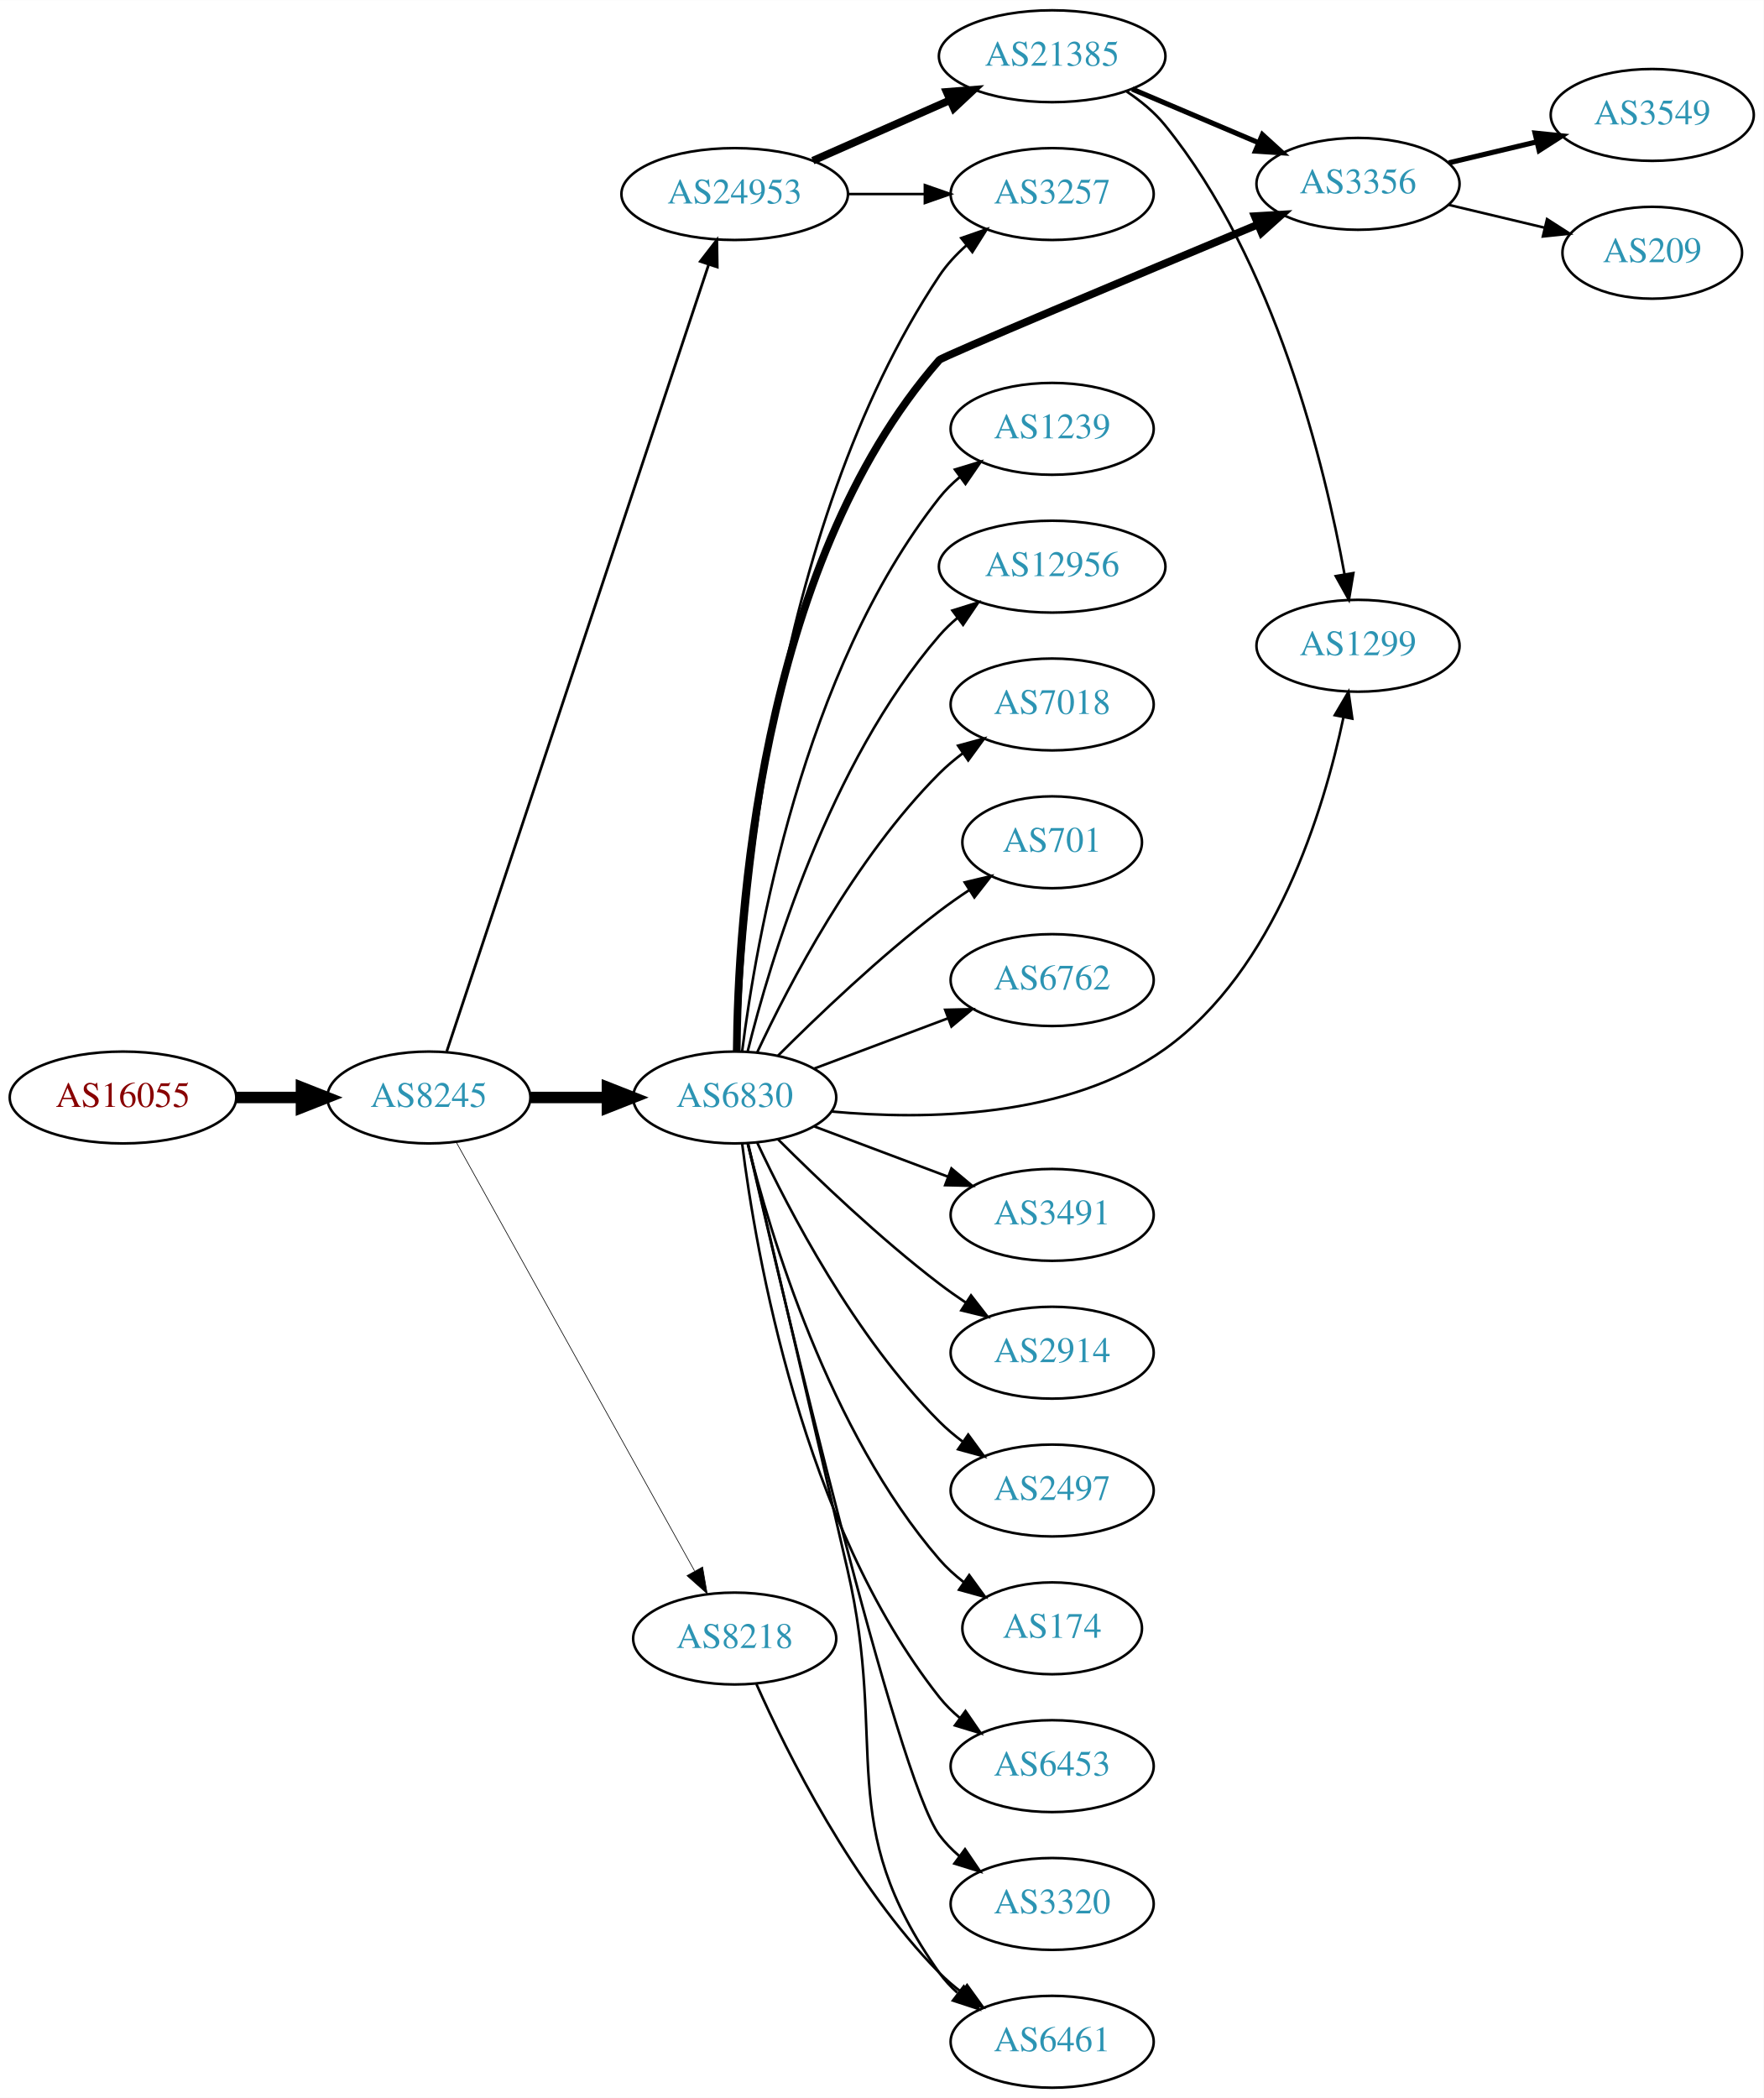
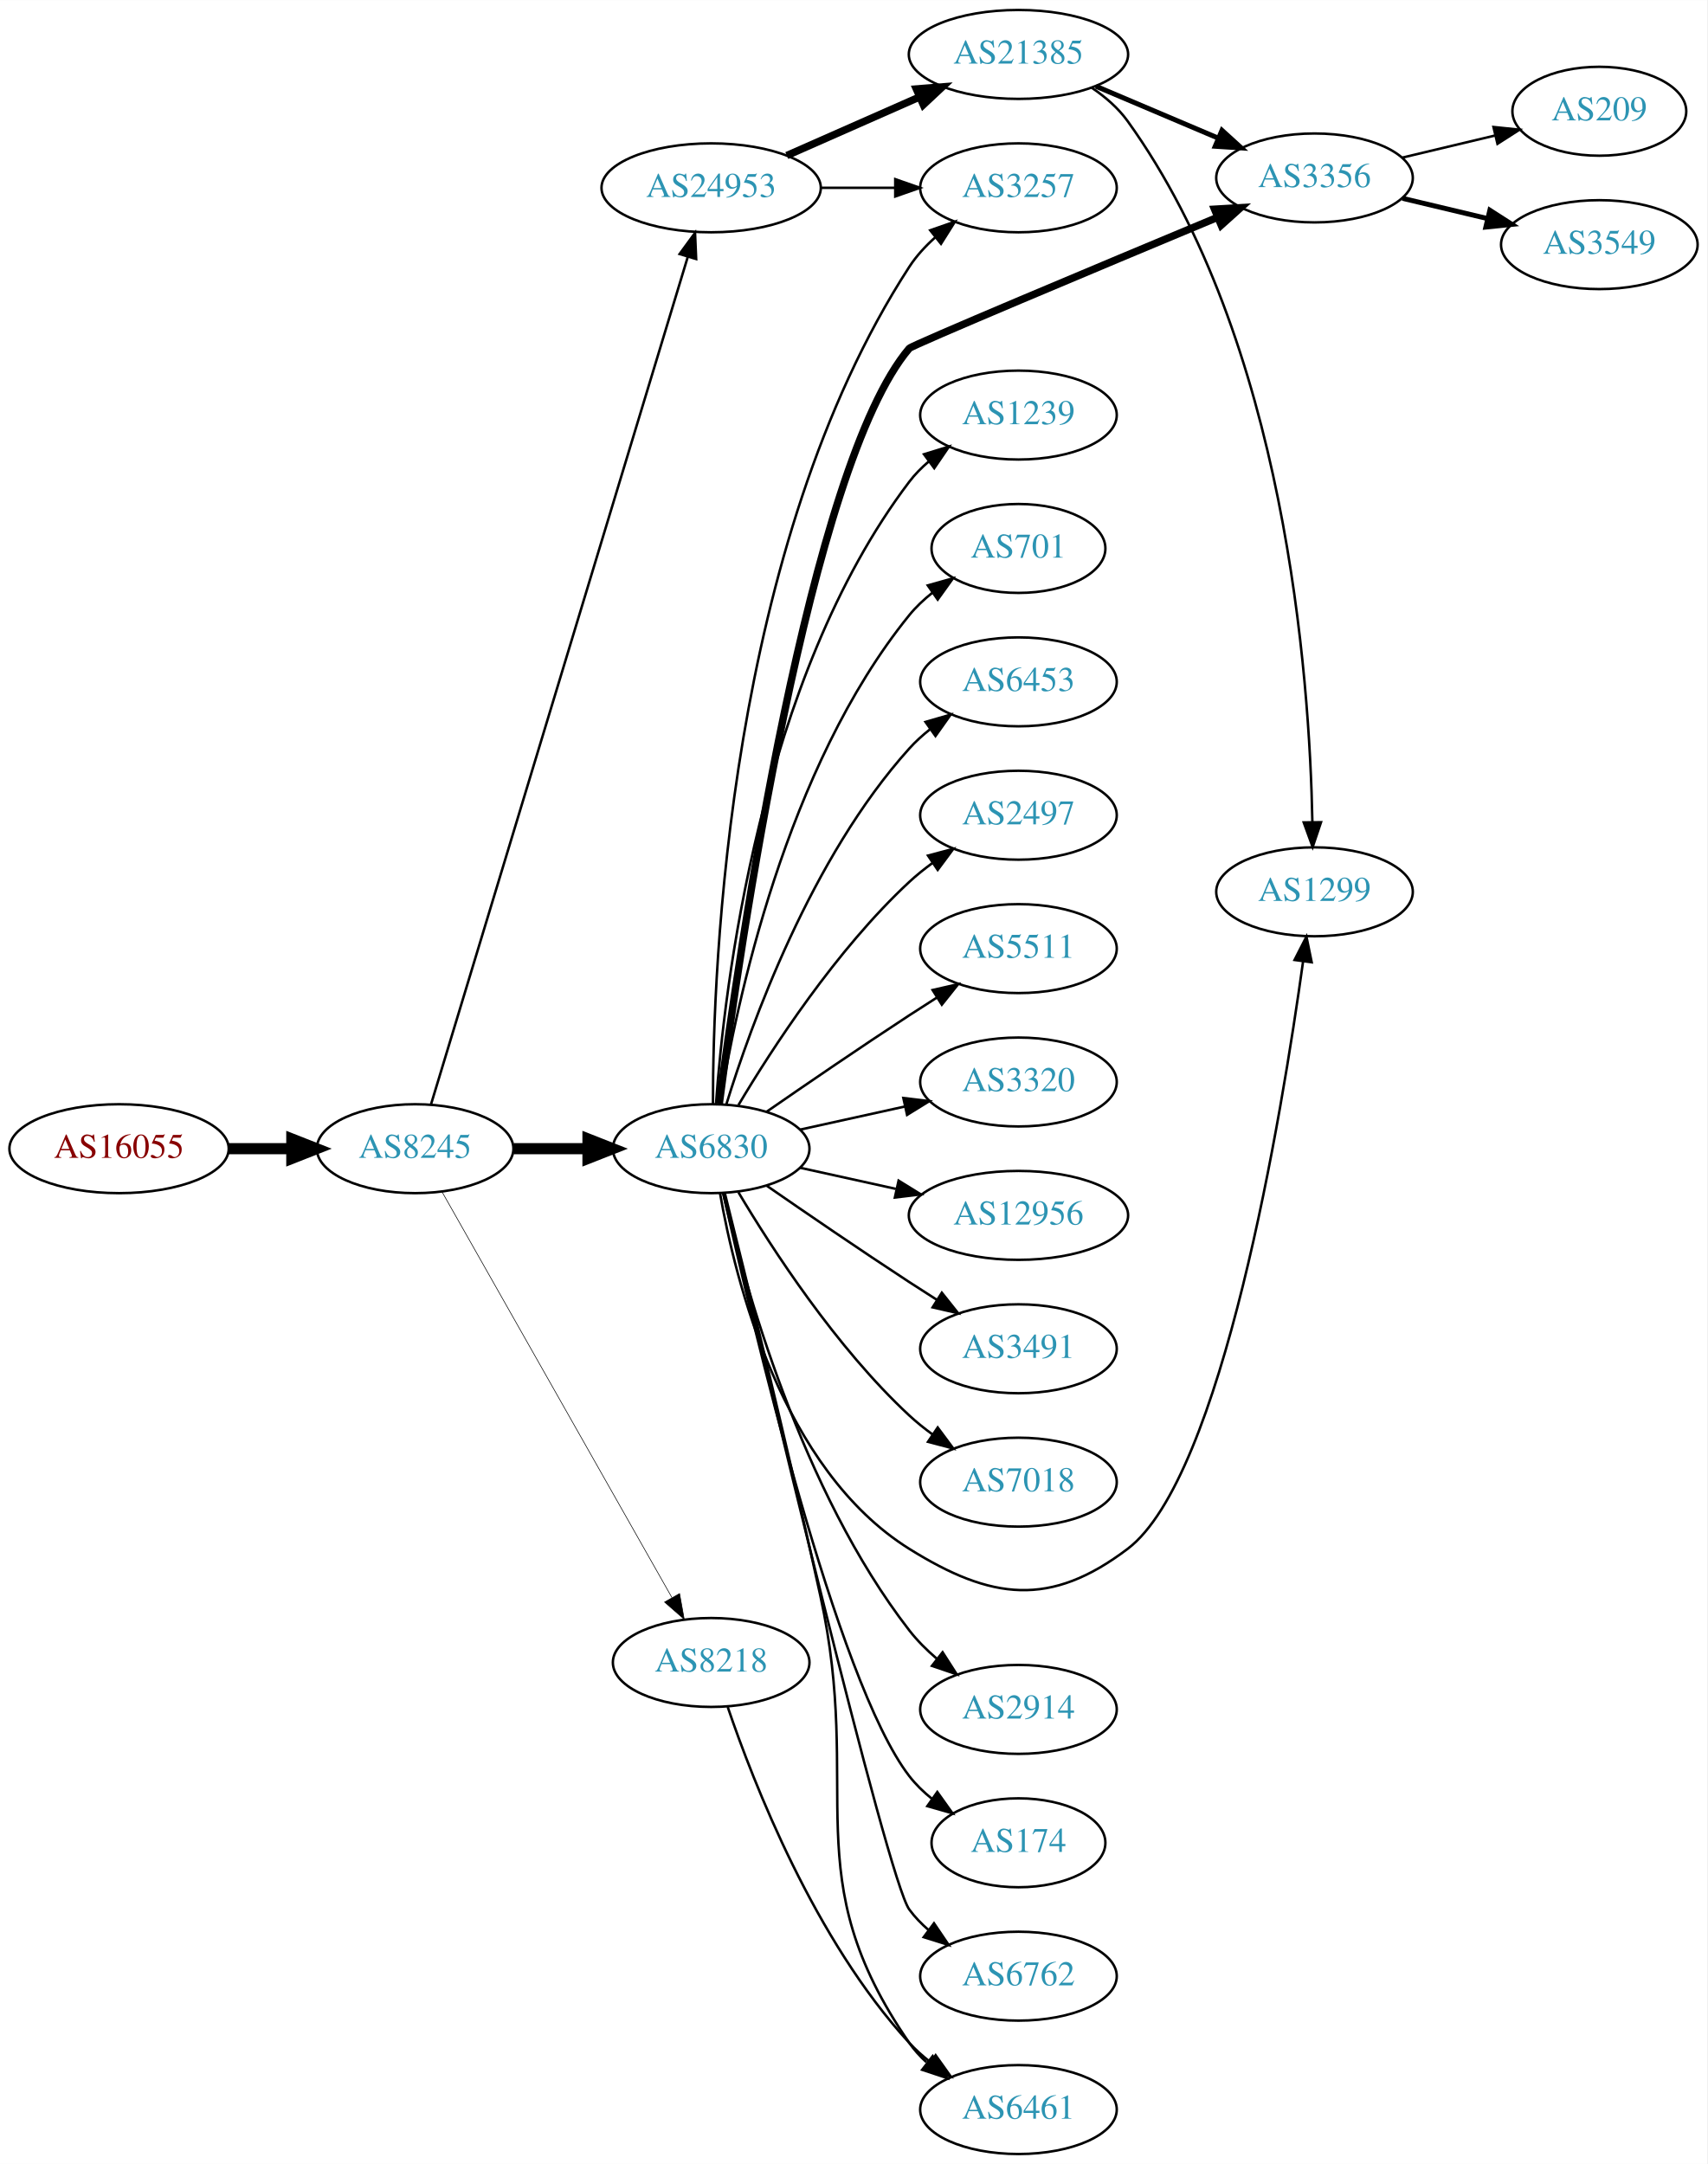
- <svg xmlns="http://www.w3.org/2000/svg" xmlns:xlink="http://www.w3.org/1999/xlink" width="691pt" height="822pt" viewBox="0.00 0.00 691.06 822.00">
-   <g id="graph0" class="graph" transform="scale(1 1) rotate(0) translate(4 818)">
-     <polygon fill="white" stroke="none" points="-4,4 -4,-818 687.055,-818 687.055,4 -4,4" />
+ <svg xmlns="http://www.w3.org/2000/svg" xmlns:xlink="http://www.w3.org/1999/xlink" width="691pt" height="876pt" viewBox="0.00 0.00 691.06 876.00">
+   <g id="graph0" class="graph" transform="scale(1 1) rotate(0) translate(4 872)">
+     <polygon fill="white" stroke="none" points="-4,4 -4,-872 687.055,-872 687.055,4 -4,4" />
    <g id="node1" class="node">
      <g id="a_node1">
        <a xlink:href="/asn/16055" xlink:title="AS16055 ~ AADD GmbH [AT]">
-           <ellipse fill="#ffffff" stroke="black" cx="44.196" cy="-388" rx="44.393" ry="18" />
-           <text text-anchor="middle" x="44.196" y="-384.3" font-family="Times,serif" font-size="14.00" fill="#880000">AS16055</text>
+           <ellipse fill="#ffffff" stroke="black" cx="44.196" cy="-407" rx="44.393" ry="18" />
+           <text text-anchor="middle" x="44.196" y="-403.3" font-family="Times,serif" font-size="14.00" fill="#880000">AS16055</text>
        </a>
      </g>
    </g>
    <g id="node2" class="node">
      <g id="a_node2">
        <a xlink:href="/asn/8245" xlink:title="AS8245 ~ Video-Broadcast GmbH [AT]">
-           <ellipse fill="#ffffff" stroke="black" cx="164.039" cy="-388" rx="39.794" ry="18" />
-           <text text-anchor="middle" x="164.039" y="-384.3" font-family="Times,serif" font-size="14.00" fill="#2c94b3">AS8245</text>
+           <ellipse fill="#ffffff" stroke="black" cx="164.039" cy="-407" rx="39.794" ry="18" />
+           <text text-anchor="middle" x="164.039" y="-403.3" font-family="Times,serif" font-size="14.00" fill="#2c94b3">AS8245</text>
        </a>
      </g>
    </g>
    <g id="edge1" class="edge">
-       <path fill="none" stroke="black" stroke-width="4.5" d="M88.407,-388C96.72,-388 105.482,-388 113.965,-388" />
-       <polygon fill="black" stroke="black" stroke-width="4.5" points="114.123,-391.938 124.123,-388 114.123,-384.063 114.123,-391.938" />
+       <path fill="none" stroke="black" stroke-width="4.5" d="M88.407,-407C96.72,-407 105.482,-407 113.965,-407" />
+       <polygon fill="black" stroke="black" stroke-width="4.5" points="114.123,-410.938 124.123,-407 114.123,-403.063 114.123,-410.938" />
    </g>
    <g id="node3" class="node">
      <g id="a_node3">
        <a xlink:href="/asn/6830" xlink:title="AS6830 ~ LGI-UPC [AT]">
-           <ellipse fill="#ffffff" stroke="black" cx="283.881" cy="-388" rx="39.794" ry="18" />
-           <text text-anchor="middle" x="283.881" y="-384.3" font-family="Times,serif" font-size="14.00" fill="#2c94b3">AS6830</text>
+           <ellipse fill="#ffffff" stroke="black" cx="283.881" cy="-407" rx="39.794" ry="18" />
+           <text text-anchor="middle" x="283.881" y="-403.3" font-family="Times,serif" font-size="14.00" fill="#2c94b3">AS6830</text>
        </a>
      </g>
    </g>
    <g id="edge2" class="edge">
-       <path fill="none" stroke="black" stroke-width="4.5" d="M203.951,-388C213.505,-388 223.854,-388 233.817,-388" />
-       <polygon fill="black" stroke="black" stroke-width="4.5" points="234.009,-391.938 244.009,-388 234.009,-384.063 234.009,-391.938" />
+       <path fill="none" stroke="black" stroke-width="4.5" d="M203.951,-407C213.505,-407 223.854,-407 233.817,-407" />
+       <polygon fill="black" stroke="black" stroke-width="4.5" points="234.009,-410.938 244.009,-407 234.009,-403.063 234.009,-410.938" />
    </g>
    <g id="node4" class="node">
      <g id="a_node4">
        <a xlink:href="/asn/24953" xlink:title="AS24953 ~ AS MACRO: AS-24953 (customers) [AT]">
-           <ellipse fill="#ffffff" stroke="black" cx="283.881" cy="-742" rx="44.393" ry="18" />
-           <text text-anchor="middle" x="283.881" y="-738.3" font-family="Times,serif" font-size="14.00" fill="#2c94b3">AS24953</text>
+           <ellipse fill="#ffffff" stroke="black" cx="283.881" cy="-796" rx="44.393" ry="18" />
+           <text text-anchor="middle" x="283.881" y="-792.3" font-family="Times,serif" font-size="14.00" fill="#2c94b3">AS24953</text>
        </a>
      </g>
    </g>
    <g id="edge3" class="edge">
-       <path fill="none" stroke="black" stroke-width="1.059" d="M171.044,-406.042C190.272,-463.802 250.409,-644.452 273.616,-714.167" />
-       <polygon fill="black" stroke="black" stroke-width="1.059" points="270.408,-715.612 276.887,-723.995 277.05,-713.401 270.408,-715.612" />
+       <path fill="none" stroke="black" d="M170.486,-424.982C189.292,-487.061 251.584,-692.686 274.406,-768.023" />
+       <polygon fill="black" stroke="black" points="271.107,-769.204 277.356,-777.76 277.806,-767.175 271.107,-769.204" />
    </g>
    <g id="node5" class="node">
      <g id="a_node5">
        <a xlink:href="/asn/8218" xlink:title="AS8218 ~ legacy Neotelecoms [FR]">
-           <ellipse fill="#ffffff" stroke="black" cx="283.881" cy="-176" rx="39.794" ry="18" />
-           <text text-anchor="middle" x="283.881" y="-172.3" font-family="Times,serif" font-size="14.00" fill="#2c94b3">AS8218</text>
+           <ellipse fill="#ffffff" stroke="black" cx="283.881" cy="-199" rx="39.794" ry="18" />
+           <text text-anchor="middle" x="283.881" y="-195.3" font-family="Times,serif" font-size="14.00" fill="#2c94b3">AS8218</text>
        </a>
      </g>
    </g>
    <g id="edge4" class="edge">
-       <path fill="none" stroke="black" stroke-width="0.265" d="M174.682,-370.651C195.269,-333.615 243.632,-246.61 268.12,-202.556" />
-       <polygon fill="black" stroke="black" stroke-width="0.265" points="271.305,-204.029 273.104,-193.589 265.187,-200.629 271.305,-204.029" />
+       <path fill="none" stroke="black" stroke-width="0.25" d="M174.883,-389.624C195.549,-353.147 243.556,-268.412 268.001,-225.264" />
+       <polygon fill="black" stroke="black" stroke-width="0.25" points="271.098,-226.899 272.982,-216.473 265.007,-223.448 271.098,-226.899" />
    </g>
    <g id="node6" class="node">
      <g id="a_node6">
-         <a xlink:href="/asn/2914" xlink:title="AS2914 ~ NTT America, Inc. [US]">
-           <ellipse fill="#ffffff" stroke="black" cx="408.273" cy="-288" rx="39.794" ry="18" />
-           <text text-anchor="middle" x="408.273" y="-284.3" font-family="Times,serif" font-size="14.00" fill="#2c94b3">AS2914</text>
+         <a xlink:href="/asn/3257" xlink:title="AS3257 ~ GTT [DE]">
+           <ellipse fill="#ffffff" stroke="black" cx="408.273" cy="-796" rx="39.794" ry="18" />
+           <text text-anchor="middle" x="408.273" y="-792.3" font-family="Times,serif" font-size="14.00" fill="#2c94b3">AS3257</text>
        </a>
      </g>
    </g>
    <g id="edge5" class="edge">
-       <path fill="none" stroke="black" d="M300.78,-371.681C316.237,-356.228 340.736,-332.806 364.077,-315 367.4,-312.466 370.967,-309.947 374.576,-307.525" />
-       <polygon fill="black" stroke="black" points="376.485,-310.458 382.976,-302.085 372.68,-304.583 376.485,-310.458" />
+       <path fill="none" stroke="black" d="M284.601,-425.008C284.575,-480.366 290.797,-651.108 364.077,-764 366.926,-768.389 370.599,-772.39 374.598,-775.963" />
+       <polygon fill="black" stroke="black" points="372.555,-778.81 382.56,-782.295 376.912,-773.331 372.555,-778.81" />
    </g>
    <g id="node7" class="node">
      <g id="a_node7">
-         <a xlink:href="/asn/2497" xlink:title="AS2497 ~ Internet Initiative Japan Inc. [JP]">
-           <ellipse fill="#ffffff" stroke="black" cx="408.273" cy="-234" rx="39.794" ry="18" />
-           <text text-anchor="middle" x="408.273" y="-230.3" font-family="Times,serif" font-size="14.00" fill="#2c94b3">AS2497</text>
+         <a xlink:href="/asn/3356" xlink:title="AS3356 ~ Level 3 Parent, LLC [US]">
+           <ellipse fill="#ffffff" stroke="black" cx="528.116" cy="-800" rx="39.794" ry="18" />
+           <text text-anchor="middle" x="528.116" y="-796.3" font-family="Times,serif" font-size="14.00" fill="#2c94b3">AS3356</text>
        </a>
      </g>
    </g>
    <g id="edge6" class="edge">
-       <path fill="none" stroke="black" d="M292.732,-370.253C305.012,-343.983 330.838,-294.274 364.077,-261 366.88,-258.194 370.026,-255.543 373.31,-253.078" />
-       <polygon fill="black" stroke="black" points="375.379,-255.903 381.637,-247.353 371.414,-250.135 375.379,-255.903" />
+       <path fill="none" stroke="black" stroke-width="3" d="M287.164,-425.194C295.163,-486.372 323.64,-683.484 364.077,-731 365.166,-732.28 440.909,-764.035 488.762,-784.014" />
+       <polygon fill="black" stroke="black" stroke-width="3" points="487.645,-787.341 498.222,-787.962 490.341,-780.881 487.645,-787.341" />
    </g>
    <g id="node8" class="node">
      <g id="a_node8">
-         <a xlink:href="/asn/174" xlink:title="AS174 ~ Cogent Communications [US]">
-           <ellipse fill="#ffffff" stroke="black" cx="408.273" cy="-180" rx="35.194" ry="18" />
-           <text text-anchor="middle" x="408.273" y="-176.3" font-family="Times,serif" font-size="14.00" fill="#2c94b3">AS174</text>
+         <a xlink:href="/asn/2914" xlink:title="AS2914 ~ NTT America, Inc. [US]">
+           <ellipse fill="#ffffff" stroke="black" cx="408.273" cy="-180" rx="39.794" ry="18" />
+           <text text-anchor="middle" x="408.273" y="-176.3" font-family="Times,serif" font-size="14.00" fill="#2c94b3">AS2914</text>
        </a>
      </g>
    </g>
    <g id="edge7" class="edge">
-       <path fill="none" stroke="black" d="M288.981,-369.885C297.65,-334.937 320.699,-257.233 364.077,-207 366.873,-203.762 370.155,-200.784 373.639,-198.082" />
-       <polygon fill="black" stroke="black" points="375.774,-200.861 382.003,-192.291 371.789,-195.107 375.774,-200.861" />
+       <path fill="none" stroke="black" d="M288.726,-388.934C297.203,-352.407 320.308,-268.455 364.077,-212 367.283,-207.865 371.157,-204.006 375.251,-200.501" />
+       <polygon fill="black" stroke="black" points="377.563,-203.137 383.281,-194.217 373.249,-197.624 377.563,-203.137" />
    </g>
    <g id="node9" class="node">
      <g id="a_node9">
-         <a xlink:href="/asn/6453" xlink:title="AS6453 ~ TATA COMMUNICATIONS (AMERICA) INC [US]">
-           <ellipse fill="#ffffff" stroke="black" cx="408.273" cy="-126" rx="39.794" ry="18" />
-           <text text-anchor="middle" x="408.273" y="-122.3" font-family="Times,serif" font-size="14.00" fill="#2c94b3">AS6453</text>
+         <a xlink:href="/asn/174" xlink:title="AS174 ~ Cogent Communications [US]">
+           <ellipse fill="#ffffff" stroke="black" cx="408.273" cy="-126" rx="35.194" ry="18" />
+           <text text-anchor="middle" x="408.273" y="-122.3" font-family="Times,serif" font-size="14.00" fill="#2c94b3">AS174</text>
        </a>
      </g>
    </g>
    <g id="edge8" class="edge">
-       <path fill="none" stroke="black" d="M286.809,-369.838C292.115,-327.576 310.3,-221.073 364.077,-153 366.407,-150.051 369.154,-147.336 372.115,-144.861" />
-       <polygon fill="black" stroke="black" points="374.308,-147.593 380.315,-138.866 370.176,-141.942 374.308,-147.593" />
+       <path fill="none" stroke="black" d="M288.763,-389.063C300.137,-337.719 334.448,-191.398 364.077,-153 366.691,-149.613 369.859,-146.542 373.279,-143.788" />
+       <polygon fill="black" stroke="black" points="375.417,-146.563 381.573,-137.94 371.384,-140.842 375.417,-146.563" />
    </g>
    <g id="node10" class="node">
      <g id="a_node10">
-         <a xlink:href="/asn/3320" xlink:title="AS3320 ~ DTAG [DE]">
+         <a xlink:href="/asn/6762" xlink:title="AS6762 ~ TELECOM ITALIA SPARKLE S.p.A. [IT]">
          <ellipse fill="#ffffff" stroke="black" cx="408.273" cy="-72" rx="39.794" ry="18" />
-           <text text-anchor="middle" x="408.273" y="-68.3" font-family="Times,serif" font-size="14.00" fill="#2c94b3">AS3320</text>
+           <text text-anchor="middle" x="408.273" y="-68.3" font-family="Times,serif" font-size="14.00" fill="#2c94b3">AS6762</text>
        </a>
      </g>
    </g>
    <g id="edge9" class="edge">
-       <path fill="none" stroke="black" d="M289.04,-369.862C302.87,-310.028 347.382,-121.432 364.077,-99 366.321,-95.985 369.011,-93.227 371.936,-90.723" />
-       <polygon fill="black" stroke="black" points="374.131,-93.453 380.086,-84.69 369.966,-87.827 374.131,-93.453" />
+       <path fill="none" stroke="black" d="M289.114,-389.019C304.244,-324.969 355.211,-111.112 364.077,-99 366.297,-95.967 368.971,-93.197 371.886,-90.686" />
+       <polygon fill="black" stroke="black" points="374.081,-93.416 380.022,-84.643 369.907,-87.796 374.081,-93.416" />
    </g>
    <g id="node11" class="node">
      <g id="a_node11">
        <a xlink:href="/asn/1239" xlink:title="AS1239 ~ Sprint [US]">
-           <ellipse fill="#ffffff" stroke="black" cx="408.273" cy="-650" rx="39.794" ry="18" />
-           <text text-anchor="middle" x="408.273" y="-646.3" font-family="Times,serif" font-size="14.00" fill="#2c94b3">AS1239</text>
+           <ellipse fill="#ffffff" stroke="black" cx="408.273" cy="-704" rx="39.794" ry="18" />
+           <text text-anchor="middle" x="408.273" y="-700.3" font-family="Times,serif" font-size="14.00" fill="#2c94b3">AS1239</text>
        </a>
      </g>
    </g>
    <g id="edge10" class="edge">
-       <path fill="none" stroke="black" d="M286.809,-406.162C292.115,-448.424 310.3,-554.927 364.077,-623 366.407,-625.949 369.154,-628.664 372.115,-631.139" />
-       <polygon fill="black" stroke="black" points="370.176,-634.058 380.315,-637.134 374.308,-628.407 370.176,-634.058" />
+       <path fill="none" stroke="black" d="M285.83,-425.036C289.116,-471.457 303.426,-597.007 364.077,-677 366.348,-679.995 369.056,-682.74 371.992,-685.235" />
+       <polygon fill="black" stroke="black" points="370.032,-688.138 380.157,-691.256 374.186,-682.504 370.032,-688.138" />
    </g>
    <g id="node12" class="node">
      <g id="a_node12">
-         <a xlink:href="/asn/12956" xlink:title="AS12956 ~ TELXIUS [ES]">
-           <ellipse fill="#ffffff" stroke="black" cx="408.273" cy="-596" rx="44.393" ry="18" />
-           <text text-anchor="middle" x="408.273" y="-592.3" font-family="Times,serif" font-size="14.00" fill="#2c94b3">AS12956</text>
+         <a xlink:href="/asn/701" xlink:title="AS701 ~ UUNET [US]">
+           <ellipse fill="#ffffff" stroke="black" cx="408.273" cy="-650" rx="35.194" ry="18" />
+           <text text-anchor="middle" x="408.273" y="-646.3" font-family="Times,serif" font-size="14.00" fill="#2c94b3">AS701</text>
        </a>
      </g>
    </g>
    <g id="edge11" class="edge">
-       <path fill="none" stroke="black" d="M288.981,-406.115C297.65,-441.063 320.699,-518.767 364.077,-569 366.216,-571.477 368.639,-573.801 371.219,-575.966" />
-       <polygon fill="black" stroke="black" points="369.19,-578.819 379.304,-581.974 373.365,-573.201 369.19,-578.819" />
+       <path fill="none" stroke="black" d="M287.462,-425.178C293.917,-464.997 313.988,-561.286 364.077,-623 366.773,-626.322 369.993,-629.352 373.442,-632.083" />
+       <polygon fill="black" stroke="black" points="371.567,-635.043 381.767,-637.906 375.579,-629.307 371.567,-635.043" />
    </g>
    <g id="node13" class="node">
      <g id="a_node13">
-         <a xlink:href="/asn/7018" xlink:title="AS7018 ~ AT&amp;T Services, Inc. [US]">
-           <ellipse fill="#ffffff" stroke="black" cx="408.273" cy="-542" rx="39.794" ry="18" />
-           <text text-anchor="middle" x="408.273" y="-538.3" font-family="Times,serif" font-size="14.00" fill="#2c94b3">AS7018</text>
+         <a xlink:href="/asn/6453" xlink:title="AS6453 ~ TATA COMMUNICATIONS (AMERICA) INC [US]">
+           <ellipse fill="#ffffff" stroke="black" cx="408.273" cy="-596" rx="39.794" ry="18" />
+           <text text-anchor="middle" x="408.273" y="-592.3" font-family="Times,serif" font-size="14.00" fill="#2c94b3">AS6453</text>
        </a>
      </g>
    </g>
    <g id="edge12" class="edge">
-       <path fill="none" stroke="black" d="M292.732,-405.747C305.012,-432.017 330.838,-481.726 364.077,-515 366.88,-517.806 370.026,-520.457 373.31,-522.922" />
-       <polygon fill="black" stroke="black" points="371.414,-525.865 381.637,-528.647 375.379,-520.097 371.414,-525.865" />
+       <path fill="none" stroke="black" d="M290.019,-424.94C299.922,-456.979 324.259,-524.812 364.077,-569 366.593,-571.792 369.465,-574.401 372.504,-576.812" />
+       <polygon fill="black" stroke="black" points="370.633,-579.776 380.812,-582.715 374.687,-574.07 370.633,-579.776" />
    </g>
    <g id="node14" class="node">
      <g id="a_node14">
-         <a xlink:href="/asn/701" xlink:title="AS701 ~ UUNET [US]">
-           <ellipse fill="#ffffff" stroke="black" cx="408.273" cy="-488" rx="35.194" ry="18" />
-           <text text-anchor="middle" x="408.273" y="-484.3" font-family="Times,serif" font-size="14.00" fill="#2c94b3">AS701</text>
+         <a xlink:href="/asn/2497" xlink:title="AS2497 ~ Internet Initiative Japan Inc. [JP]">
+           <ellipse fill="#ffffff" stroke="black" cx="408.273" cy="-542" rx="39.794" ry="18" />
+           <text text-anchor="middle" x="408.273" y="-538.3" font-family="Times,serif" font-size="14.00" fill="#2c94b3">AS2497</text>
        </a>
      </g>
    </g>
    <g id="edge13" class="edge">
-       <path fill="none" stroke="black" d="M300.78,-404.319C316.237,-419.772 340.736,-443.194 364.077,-461 367.736,-463.791 371.692,-466.563 375.673,-469.208" />
-       <polygon fill="black" stroke="black" points="374.015,-472.303 384.323,-474.754 377.794,-466.41 374.015,-472.303" />
+       <path fill="none" stroke="black" d="M294.927,-424.671C308.498,-447.472 334.43,-487.472 364.077,-515 366.984,-517.699 370.197,-520.28 373.521,-522.703" />
+       <polygon fill="black" stroke="black" points="371.656,-525.667 381.899,-528.375 375.58,-519.87 371.656,-525.667" />
    </g>
    <g id="node15" class="node">
      <g id="a_node15">
-         <a xlink:href="/asn/6762" xlink:title="AS6762 ~ TELECOM ITALIA SPARKLE S.p.A. [IT]">
-           <ellipse fill="#ffffff" stroke="black" cx="408.273" cy="-434" rx="39.794" ry="18" />
-           <text text-anchor="middle" x="408.273" y="-430.3" font-family="Times,serif" font-size="14.00" fill="#2c94b3">AS6762</text>
+         <a xlink:href="/asn/5511" xlink:title="AS5511 ~ Orange S.A. [FR]">
+           <ellipse fill="#ffffff" stroke="black" cx="408.273" cy="-488" rx="39.794" ry="18" />
+           <text text-anchor="middle" x="408.273" y="-484.3" font-family="Times,serif" font-size="14.00" fill="#2c94b3">AS5511</text>
        </a>
      </g>
    </g>
    <g id="edge14" class="edge">
-       <path fill="none" stroke="black" d="M315.135,-399.371C330.876,-405.287 350.323,-412.596 367.288,-418.972" />
-       <polygon fill="black" stroke="black" points="366.351,-422.359 376.943,-422.601 368.814,-415.806 366.351,-422.359" />
+       <path fill="none" stroke="black" d="M306.238,-421.901C322.089,-432.877 344.292,-448.079 364.077,-461 367.659,-463.339 371.43,-465.759 375.19,-468.144" />
+       <polygon fill="black" stroke="black" points="373.523,-471.231 383.851,-473.596 377.252,-465.307 373.523,-471.231" />
    </g>
    <g id="node16" class="node">
      <g id="a_node16">
-         <a xlink:href="/asn/3491" xlink:title="AS3491 ~ PCCW Global, Inc. [US]">
-           <ellipse fill="#ffffff" stroke="black" cx="408.273" cy="-342" rx="39.794" ry="18" />
-           <text text-anchor="middle" x="408.273" y="-338.3" font-family="Times,serif" font-size="14.00" fill="#2c94b3">AS3491</text>
+         <a xlink:href="/asn/3320" xlink:title="AS3320 ~ DTAG [DE]">
+           <ellipse fill="#ffffff" stroke="black" cx="408.273" cy="-434" rx="39.794" ry="18" />
+           <text text-anchor="middle" x="408.273" y="-430.3" font-family="Times,serif" font-size="14.00" fill="#2c94b3">AS3320</text>
        </a>
      </g>
    </g>
    <g id="edge15" class="edge">
-       <path fill="none" stroke="black" d="M315.135,-376.629C330.876,-370.713 350.323,-363.404 367.288,-357.028" />
-       <polygon fill="black" stroke="black" points="368.814,-360.194 376.943,-353.399 366.351,-353.641 368.814,-360.194" />
+       <path fill="none" stroke="black" d="M319.954,-414.737C333.141,-417.646 348.321,-420.995 362.287,-424.076" />
+       <polygon fill="black" stroke="black" points="361.676,-427.525 372.196,-426.262 363.184,-420.69 361.676,-427.525" />
    </g>
    <g id="node17" class="node">
      <g id="a_node17">
-         <a xlink:href="/asn/1299" xlink:title="AS1299 ~ Telia Carrier [EU]">
-           <ellipse fill="#ffffff" stroke="black" cx="528.116" cy="-565" rx="39.794" ry="18" />
-           <text text-anchor="middle" x="528.116" y="-561.3" font-family="Times,serif" font-size="14.00" fill="#2c94b3">AS1299</text>
+         <a xlink:href="/asn/12956" xlink:title="AS12956 ~ TELXIUS [ES]">
+           <ellipse fill="#ffffff" stroke="black" cx="408.273" cy="-380" rx="44.393" ry="18" />
+           <text text-anchor="middle" x="408.273" y="-376.3" font-family="Times,serif" font-size="14.00" fill="#2c94b3">AS12956</text>
        </a>
      </g>
    </g>
    <g id="edge16" class="edge">
-       <path fill="none" stroke="black" d="M321.834,-382.509C358.431,-379.129 414.37,-379.734 452.469,-407 495.694,-437.934 514.717,-500.533 522.42,-536.964" />
-       <polygon fill="black" stroke="black" points="519.016,-537.797 524.382,-546.932 525.884,-536.445 519.016,-537.797" />
+       <path fill="none" stroke="black" d="M319.954,-399.263C331.993,-396.607 345.693,-393.585 358.614,-390.734" />
+       <polygon fill="black" stroke="black" points="359.752,-394.068 368.763,-388.495 358.244,-387.232 359.752,-394.068" />
    </g>
    <g id="node18" class="node">
      <g id="a_node18">
+         <a xlink:href="/asn/3491" xlink:title="AS3491 ~ PCCW Global, Inc. [US]">
+           <ellipse fill="#ffffff" stroke="black" cx="408.273" cy="-326" rx="39.794" ry="18" />
+           <text text-anchor="middle" x="408.273" y="-322.3" font-family="Times,serif" font-size="14.00" fill="#2c94b3">AS3491</text>
+         </a>
+       </g>
+     </g>
+     <g id="edge17" class="edge">
+       <path fill="none" stroke="black" d="M306.238,-392.099C322.089,-381.123 344.292,-365.921 364.077,-353 367.659,-350.661 371.43,-348.241 375.19,-345.856" />
+       <polygon fill="black" stroke="black" points="377.252,-348.693 383.851,-340.404 373.523,-342.769 377.252,-348.693" />
+     </g>
+     <g id="node19" class="node">
+       <g id="a_node19">
+         <a xlink:href="/asn/7018" xlink:title="AS7018 ~ AT&amp;T Services, Inc. [US]">
+           <ellipse fill="#ffffff" stroke="black" cx="408.273" cy="-272" rx="39.794" ry="18" />
+           <text text-anchor="middle" x="408.273" y="-268.3" font-family="Times,serif" font-size="14.00" fill="#2c94b3">AS7018</text>
+         </a>
+       </g>
+     </g>
+     <g id="edge18" class="edge">
+       <path fill="none" stroke="black" d="M294.927,-389.329C308.498,-366.528 334.43,-326.528 364.077,-299 366.984,-296.301 370.197,-293.72 373.521,-291.297" />
+       <polygon fill="black" stroke="black" points="375.58,-294.13 381.899,-285.625 371.656,-288.333 375.58,-294.13" />
+     </g>
+     <g id="node20" class="node">
+       <g id="a_node20">
+         <a xlink:href="/asn/1299" xlink:title="AS1299 ~ Telia Carrier [EU]">
+           <ellipse fill="#ffffff" stroke="black" cx="528.116" cy="-511" rx="39.794" ry="18" />
+           <text text-anchor="middle" x="528.116" y="-507.3" font-family="Times,serif" font-size="14.00" fill="#2c94b3">AS1299</text>
+         </a>
+       </g>
+     </g>
+     <g id="edge19" class="edge">
+       <path fill="none" stroke="black" d="M287.454,-389.026C293.544,-354.005 312.425,-277.243 364.077,-245 397.403,-224.197 421.162,-221.269 452.469,-245 490.771,-274.033 514.851,-420.624 523.503,-482.922" />
+       <polygon fill="black" stroke="black" points="520.037,-483.41 524.849,-492.849 526.973,-482.47 520.037,-483.41" />
+     </g>
+     <g id="node21" class="node">
+       <g id="a_node21">
        <a xlink:href="/asn/6461" xlink:title="AS6461 ~ Zayo Bandwidth [US]">
          <ellipse fill="#ffffff" stroke="black" cx="408.273" cy="-18" rx="39.794" ry="18" />
          <text text-anchor="middle" x="408.273" y="-14.3" font-family="Times,serif" font-size="14.00" fill="#2c94b3">AS6461</text>
        </a>
      </g>
    </g>
-     <g id="edge17" class="edge">
-       <path fill="none" stroke="black" d="M289.083,-370.148C296.842,-337.153 313.918,-264.384 328.077,-203 344.265,-132.821 322.342,-103.697 364.077,-45 366.076,-42.189 368.468,-39.608 371.088,-37.252" />
-       <polygon fill="black" stroke="black" points="373.64,-39.706 379.462,-30.854 369.39,-34.144 373.64,-39.706" />
-     </g>
-     <g id="node19" class="node">
-       <g id="a_node19">
-         <a xlink:href="/asn/3257" xlink:title="AS3257 ~ GTT [DE]">
-           <ellipse fill="#ffffff" stroke="black" cx="408.273" cy="-742" rx="39.794" ry="18" />
-           <text text-anchor="middle" x="408.273" y="-738.3" font-family="Times,serif" font-size="14.00" fill="#2c94b3">AS3257</text>
-         </a>
-       </g>
-     </g>
-     <g id="edge18" class="edge">
-       <path fill="none" stroke="black" d="M285.157,-406.074C286.765,-457.877 297.259,-609.595 364.077,-710 366.976,-714.356 370.677,-718.339 374.689,-721.903" />
-       <polygon fill="black" stroke="black" points="372.652,-724.754 382.661,-728.229 377.003,-719.271 372.652,-724.754" />
-     </g>
-     <g id="node20" class="node">
-       <g id="a_node20">
-         <a xlink:href="/asn/3356" xlink:title="AS3356 ~ Level 3 Parent, LLC [US]">
-           <ellipse fill="#ffffff" stroke="black" cx="528.116" cy="-746" rx="39.794" ry="18" />
-           <text text-anchor="middle" x="528.116" y="-742.3" font-family="Times,serif" font-size="14.00" fill="#2c94b3">AS3356</text>
-         </a>
-       </g>
-     </g>
-     <g id="edge19" class="edge">
-       <path fill="none" stroke="black" stroke-width="3" d="M284.673,-406.082C285.071,-455.68 292.811,-595.574 364.077,-677 365.184,-678.264 440.92,-710.025 488.767,-730.01" />
-       <polygon fill="black" stroke="black" stroke-width="3" points="487.649,-733.336 498.226,-733.959 490.346,-726.876 487.649,-733.336" />
-     </g>
-     <g id="edge21" class="edge">
-       <path fill="none" stroke="black" d="M328.377,-742C338.066,-742 348.403,-742 358.295,-742" />
-       <polygon fill="black" stroke="black" points="358.398,-745.5 368.398,-742 358.398,-738.5 358.398,-745.5" />
-     </g>
-     <g id="node21" class="node">
-       <g id="a_node21">
-         <a xlink:href="/asn/21385" xlink:title="AS21385 ~ Trusted Network GmbH [DE]">
-           <ellipse fill="#ffffff" stroke="black" cx="408.273" cy="-796" rx="44.393" ry="18" />
-           <text text-anchor="middle" x="408.273" y="-792.3" font-family="Times,serif" font-size="14.00" fill="#2c94b3">AS21385</text>
-         </a>
-       </g>
-     </g>
    <g id="edge20" class="edge">
-       <path fill="none" stroke="black" stroke-width="3" d="M314.509,-755.072C330.626,-762.183 350.766,-771.069 368.158,-778.742" />
-       <polygon fill="black" stroke="black" stroke-width="3" points="366.932,-782.027 377.494,-782.861 369.758,-775.622 366.932,-782.027" />
-     </g>
-     <g id="edge26" class="edge">
-       <path fill="none" stroke="black" d="M292.398,-158.127C304.424,-131.131 330.131,-79.455 364.077,-45 366.715,-42.323 369.668,-39.79 372.758,-37.428" />
-       <polygon fill="black" stroke="black" points="374.932,-40.179 381.137,-31.591 370.931,-34.435 374.932,-40.179" />
+       <path fill="none" stroke="black" d="M289.399,-389.069C297.521,-356.622 314.964,-285.964 328.077,-226 345.6,-145.874 317.478,-112.497 364.077,-45 366.037,-42.162 368.402,-39.562 371.003,-37.193" />
+       <polygon fill="black" stroke="black" points="373.555,-39.645 379.348,-30.774 369.288,-34.097 373.555,-39.645" />
+     </g>
+     <g id="edge22" class="edge">
+       <path fill="none" stroke="black" d="M328.377,-796C338.066,-796 348.403,-796 358.295,-796" />
+       <polygon fill="black" stroke="black" points="358.398,-799.5 368.398,-796 358.398,-792.5 358.398,-799.5" />
    </g>
    <g id="node22" class="node">
      <g id="a_node22">
+         <a xlink:href="/asn/21385" xlink:title="AS21385 ~ Trusted Network GmbH [DE]">
+           <ellipse fill="#ffffff" stroke="black" cx="408.273" cy="-850" rx="44.393" ry="18" />
+           <text text-anchor="middle" x="408.273" y="-846.3" font-family="Times,serif" font-size="14.00" fill="#2c94b3">AS21385</text>
+         </a>
+       </g>
+     </g>
+     <g id="edge21" class="edge">
+       <path fill="none" stroke="black" stroke-width="3" d="M314.509,-809.072C330.626,-816.183 350.766,-825.069 368.158,-832.742" />
+       <polygon fill="black" stroke="black" stroke-width="3" points="366.932,-836.027 377.494,-836.861 369.758,-829.622 366.932,-836.027" />
+     </g>
+     <g id="edge27" class="edge">
+       <path fill="none" stroke="black" d="M290.578,-180.981C301.041,-150.155 325.817,-86.603 364.077,-45 366.622,-42.233 369.512,-39.641 372.562,-37.242" />
+       <polygon fill="black" stroke="black" points="374.744,-39.986 380.887,-31.354 370.702,-34.271 374.744,-39.986" />
+     </g>
+     <g id="node23" class="node">
+       <g id="a_node23">
+         <a xlink:href="/asn/209" xlink:title="AS209 ~ CenturyLink Communications, LLC [US]">
+           <ellipse fill="#ffffff" stroke="black" cx="643.409" cy="-827" rx="35.194" ry="18" />
+           <text text-anchor="middle" x="643.409" y="-823.3" font-family="Times,serif" font-size="14.00" fill="#2c94b3">AS209</text>
+         </a>
+       </g>
+     </g>
+     <g id="edge25" class="edge">
+       <path fill="none" stroke="black" d="M563.723,-808.248C575.518,-811.058 588.822,-814.229 601.09,-817.153" />
+       <polygon fill="black" stroke="black" points="600.556,-820.624 611.095,-819.537 602.179,-813.814 600.556,-820.624" />
+     </g>
+     <g id="node24" class="node">
+       <g id="a_node24">
        <a xlink:href="/asn/3549" xlink:title="AS3549 ~ Level 3 Parent, LLC [US]">
          <ellipse fill="#ffffff" stroke="black" cx="643.409" cy="-773" rx="39.794" ry="18" />
          <text text-anchor="middle" x="643.409" y="-769.3" font-family="Times,serif" font-size="14.00" fill="#2c94b3">AS3549</text>
        </a>
      </g>
    </g>
+     <g id="edge26" class="edge">
+       <path fill="none" stroke="black" stroke-width="2" d="M563.723,-791.752C574.594,-789.162 586.749,-786.265 598.191,-783.538" />
+       <polygon fill="black" stroke="black" stroke-width="2" points="599.097,-786.92 608.014,-781.197 597.475,-780.111 599.097,-786.92" />
+     </g>
    <g id="edge24" class="edge">
-       <path fill="none" stroke="black" stroke-width="2" d="M563.723,-754.248C574.594,-756.838 586.749,-759.735 598.191,-762.462" />
-       <polygon fill="black" stroke="black" stroke-width="2" points="597.475,-765.889 608.014,-764.803 599.097,-759.08 597.475,-765.889" />
-     </g>
-     <g id="node23" class="node">
-       <g id="a_node23">
-         <a xlink:href="/asn/209" xlink:title="AS209 ~ CenturyLink Communications, LLC [US]">
-           <ellipse fill="#ffffff" stroke="black" cx="643.409" cy="-719" rx="35.194" ry="18" />
-           <text text-anchor="middle" x="643.409" y="-715.3" font-family="Times,serif" font-size="14.00" fill="#2c94b3">AS209</text>
-         </a>
-       </g>
-     </g>
-     <g id="edge25" class="edge">
-       <path fill="none" stroke="black" d="M563.723,-737.752C575.518,-734.942 588.822,-731.771 601.09,-728.847" />
-       <polygon fill="black" stroke="black" points="602.179,-732.186 611.095,-726.463 600.556,-725.376 602.179,-732.186" />
+       <path fill="none" stroke="black" stroke-width="2" d="M439.621,-837.124C454.643,-830.75 472.935,-822.989 488.902,-816.214" />
+       <polygon fill="black" stroke="black" stroke-width="2" points="490.655,-819.272 498.493,-812.144 487.92,-812.828 490.655,-819.272" />
    </g>
    <g id="edge23" class="edge">
-       <path fill="none" stroke="black" d="M437.477,-782.171C442.998,-778.483 448.347,-774.083 452.469,-769 495.632,-715.785 515.127,-635.353 522.809,-593.139" />
-       <polygon fill="black" stroke="black" points="526.302,-593.477 524.554,-583.027 519.404,-592.286 526.302,-593.477" />
-     </g>
-     <g id="edge22" class="edge">
-       <path fill="none" stroke="black" stroke-width="2" d="M439.621,-783.124C454.643,-776.75 472.935,-768.989 488.902,-762.214" />
-       <polygon fill="black" stroke="black" stroke-width="2" points="490.655,-765.272 498.493,-758.144 487.92,-758.828 490.655,-765.272" />
+       <path fill="none" stroke="black" d="M437.934,-836.52C443.427,-832.81 448.648,-828.313 452.469,-823 516.32,-734.221 526.138,-598.09 527.246,-539.467" />
+       <polygon fill="black" stroke="black" points="530.75,-539.171 527.364,-529.132 523.75,-539.091 530.75,-539.171" />
    </g>
  </g>
</svg>
